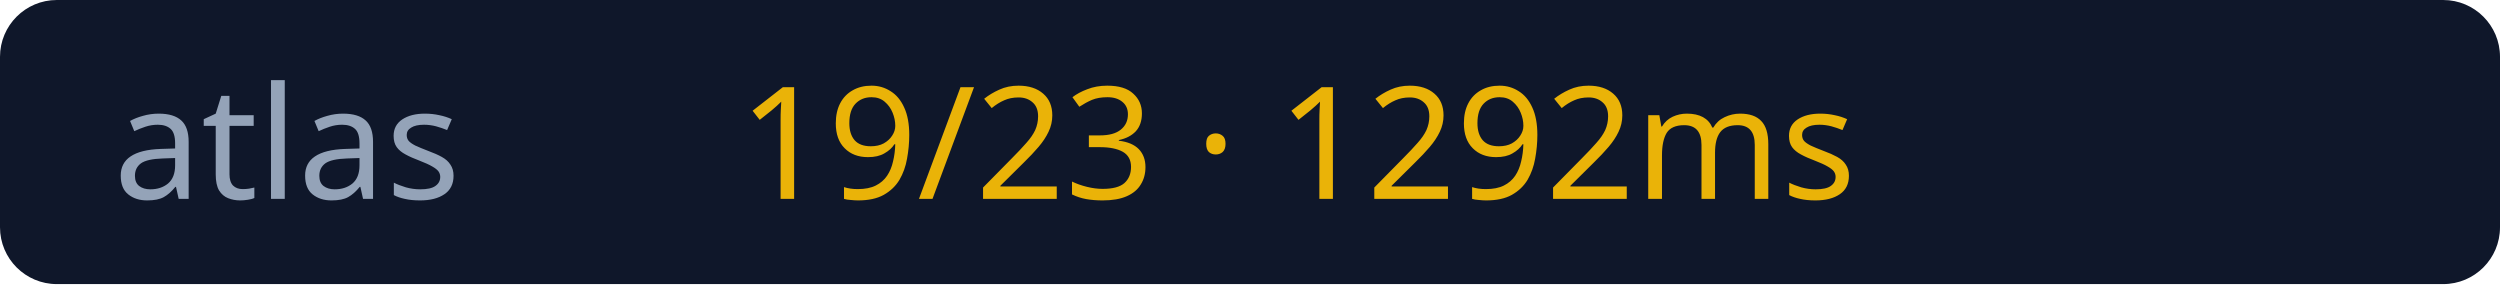
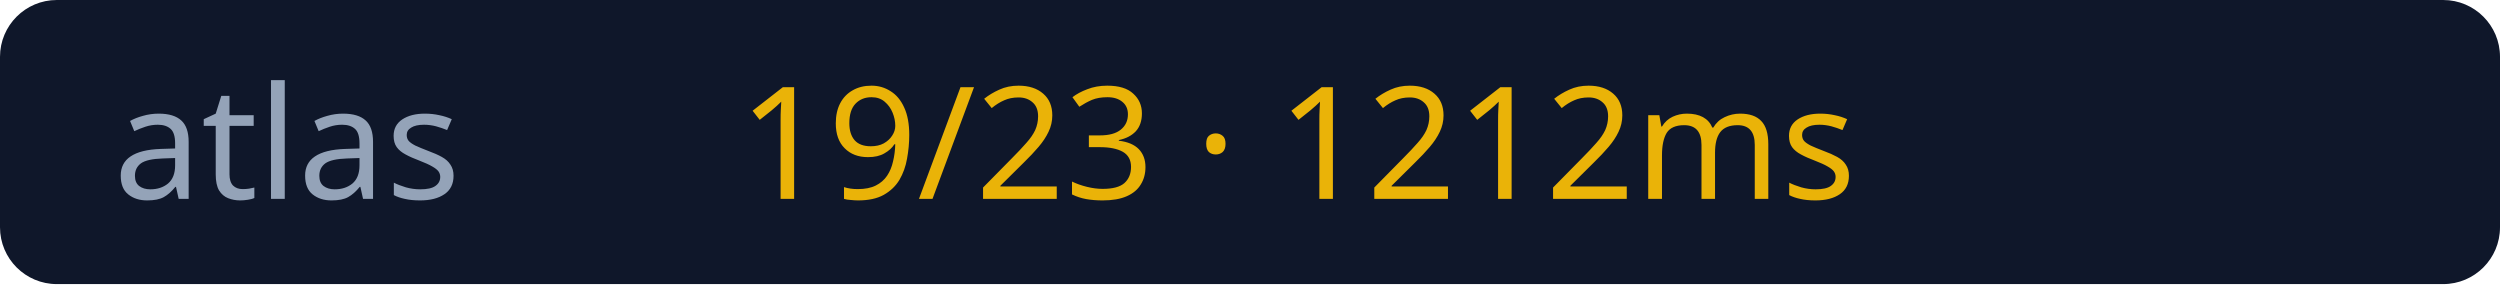
<svg xmlns="http://www.w3.org/2000/svg" width="176" height="20">
  <rect width="176" height="20" rx="4" fill="#0f172a" />
  <text x="8" y="14" fill="#94a3b8" font-size="11" font-family="Verdana">atlas</text>
-   <text x="52" y="14" fill="#eab308" font-size="11" font-family="Verdana">19/23 · 1292ms</text>
+   <text x="52" y="14" fill="#eab308" font-size="11" font-family="Verdana">19/23 · 1212ms</text>
</svg>
